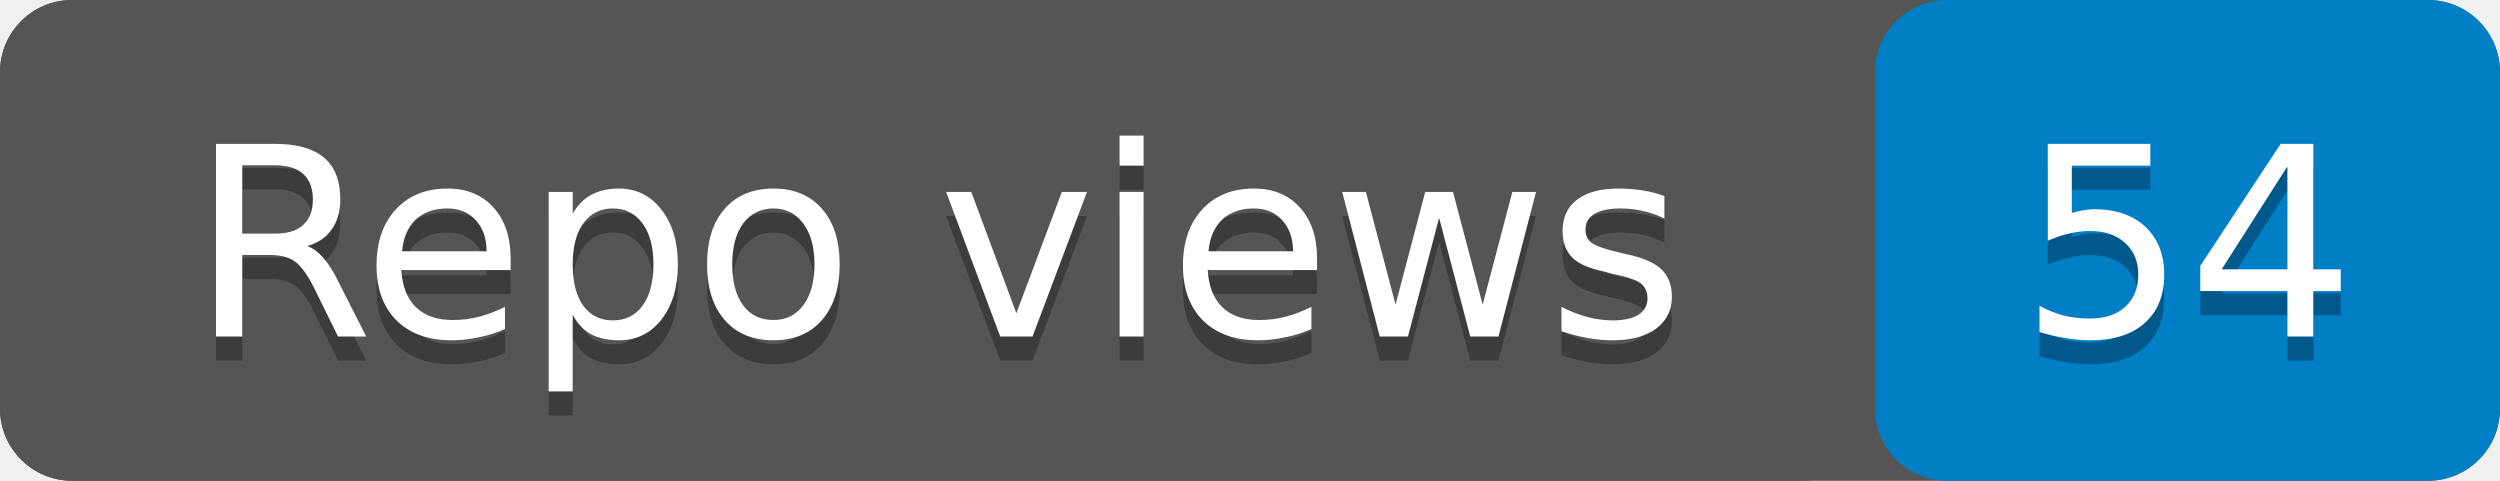
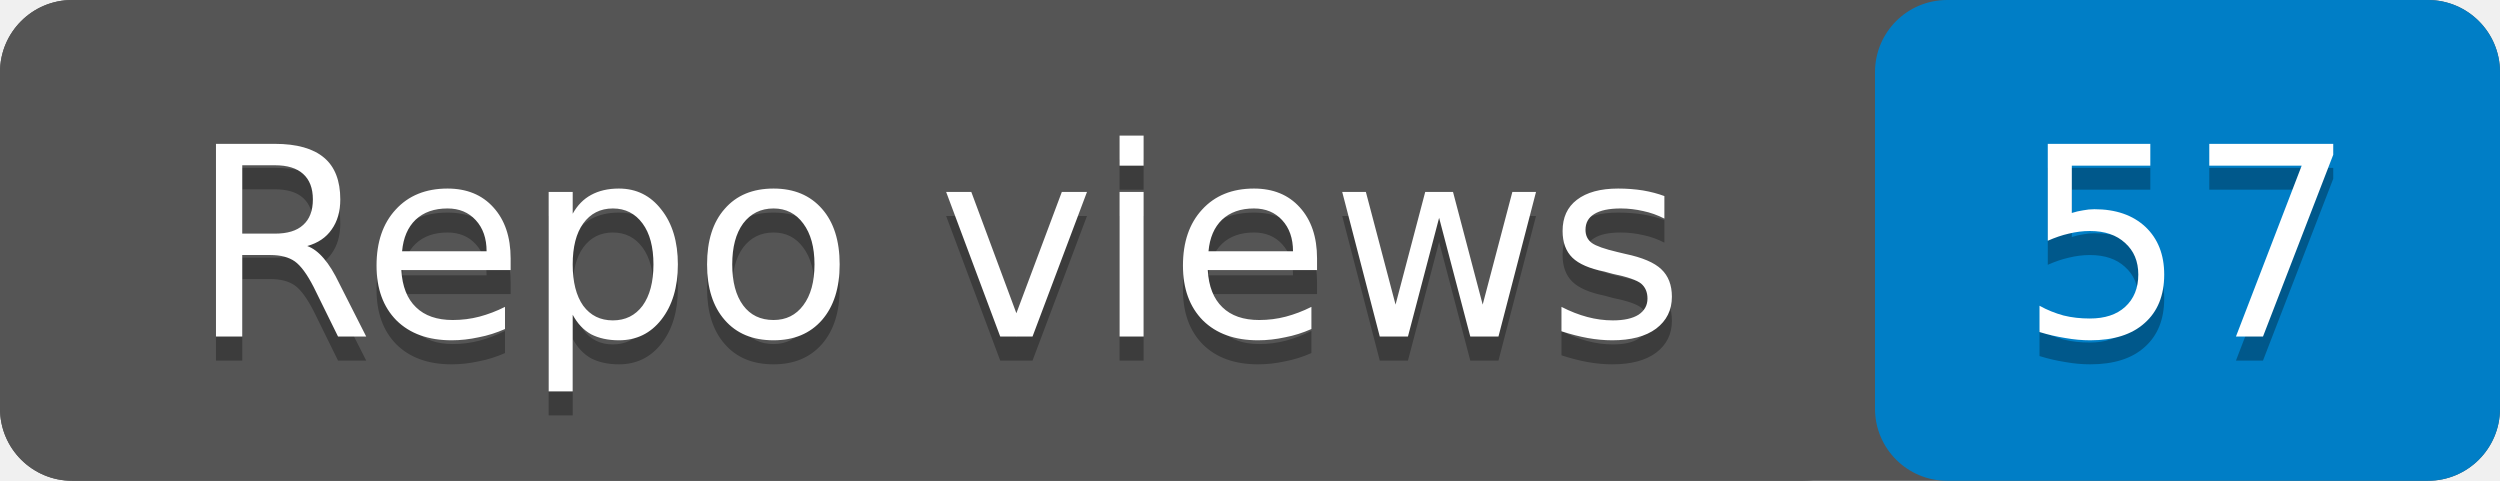
- <svg xmlns="http://www.w3.org/2000/svg" width="104" height="20" role="img" aria-label="Repo views: 54">
+ <svg xmlns="http://www.w3.org/2000/svg" width="104" height="20" role="img" aria-label="Repo views: 57">
  <rect width="104" height="20" rx="3" fill="#555" />
  <rect x="78" width="26" height="20" rx="3" fill="#007ec6" />
  <rect width="78" height="20" rx="3" fill="#555" />
  <g fill="#fff" text-anchor="middle" font-family="Verdana,Geneva,DejaVu Sans,sans-serif" font-size="11">
    <text x="39" y="15" fill="#010101" fill-opacity=".3">Repo views</text>
    <text x="39" y="14">Repo views</text>
-     <text x="91" y="15" fill="#010101" fill-opacity=".3">54</text>
-     <text x="91" y="14">54</text>
+     <text x="91" y="15" fill="#010101" fill-opacity=".3">57</text>
+     <text x="91" y="14">57</text>
  </g>
</svg>
